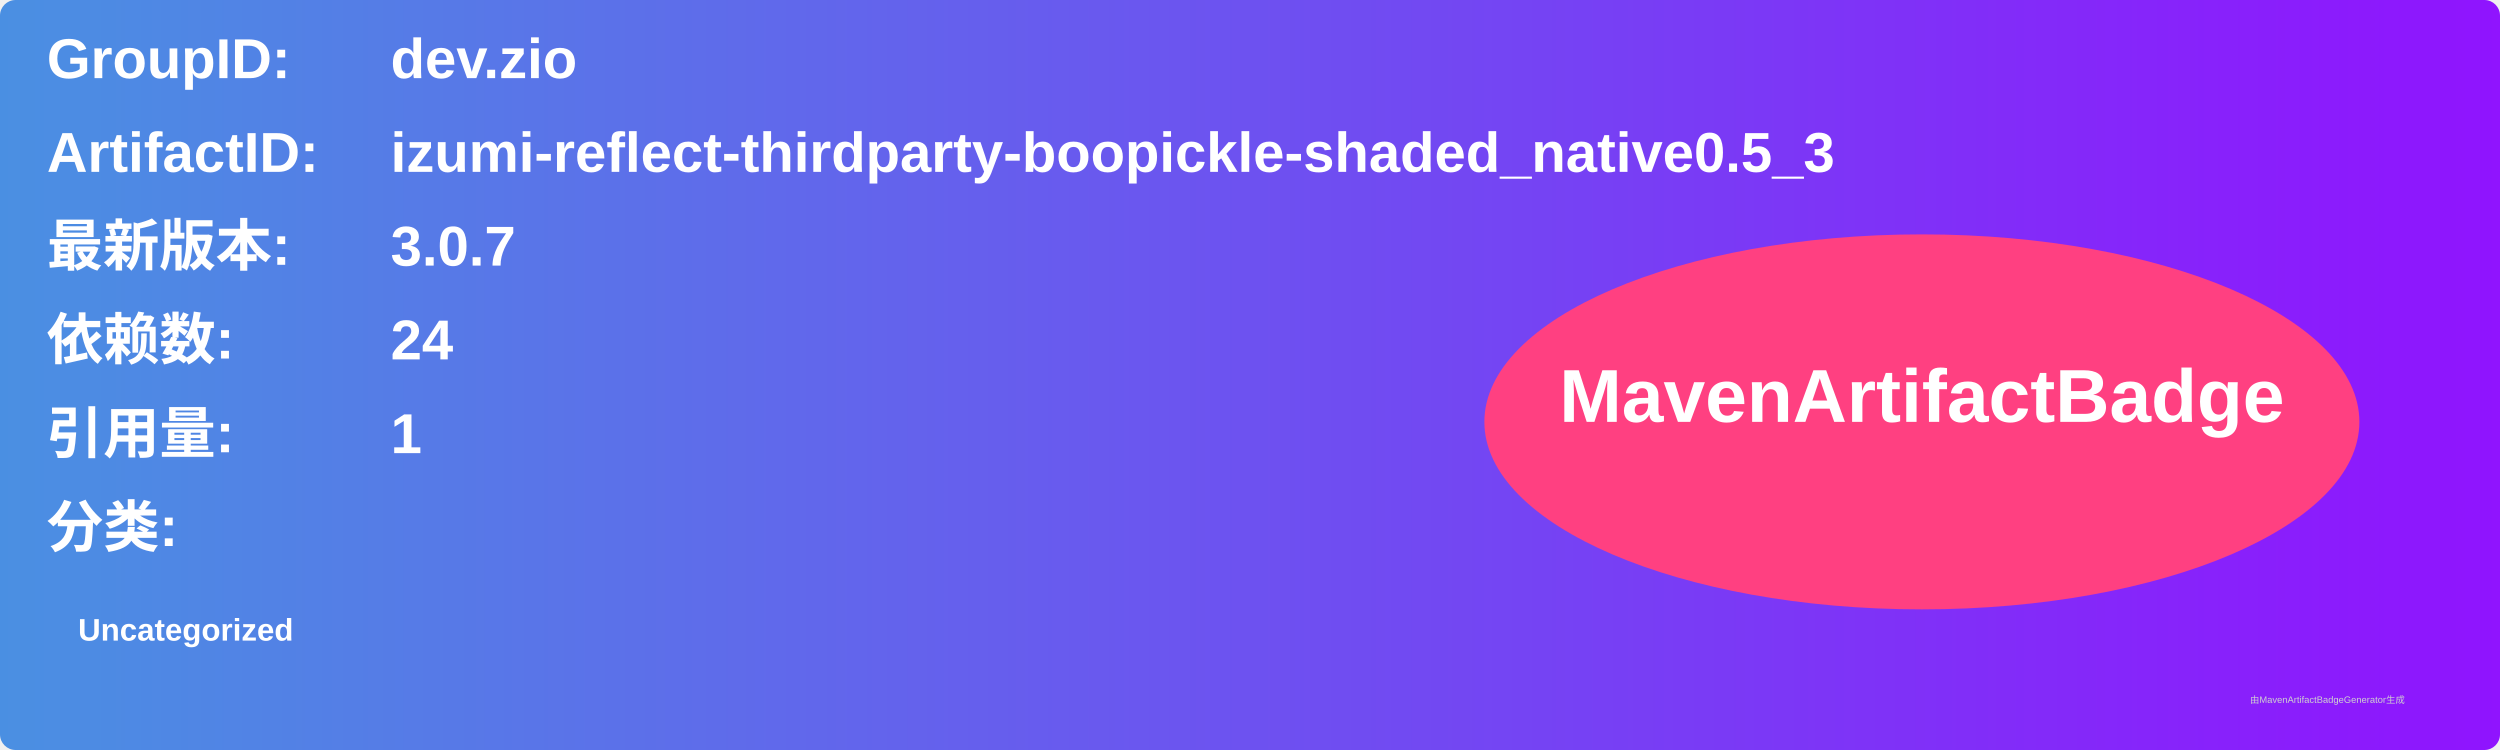
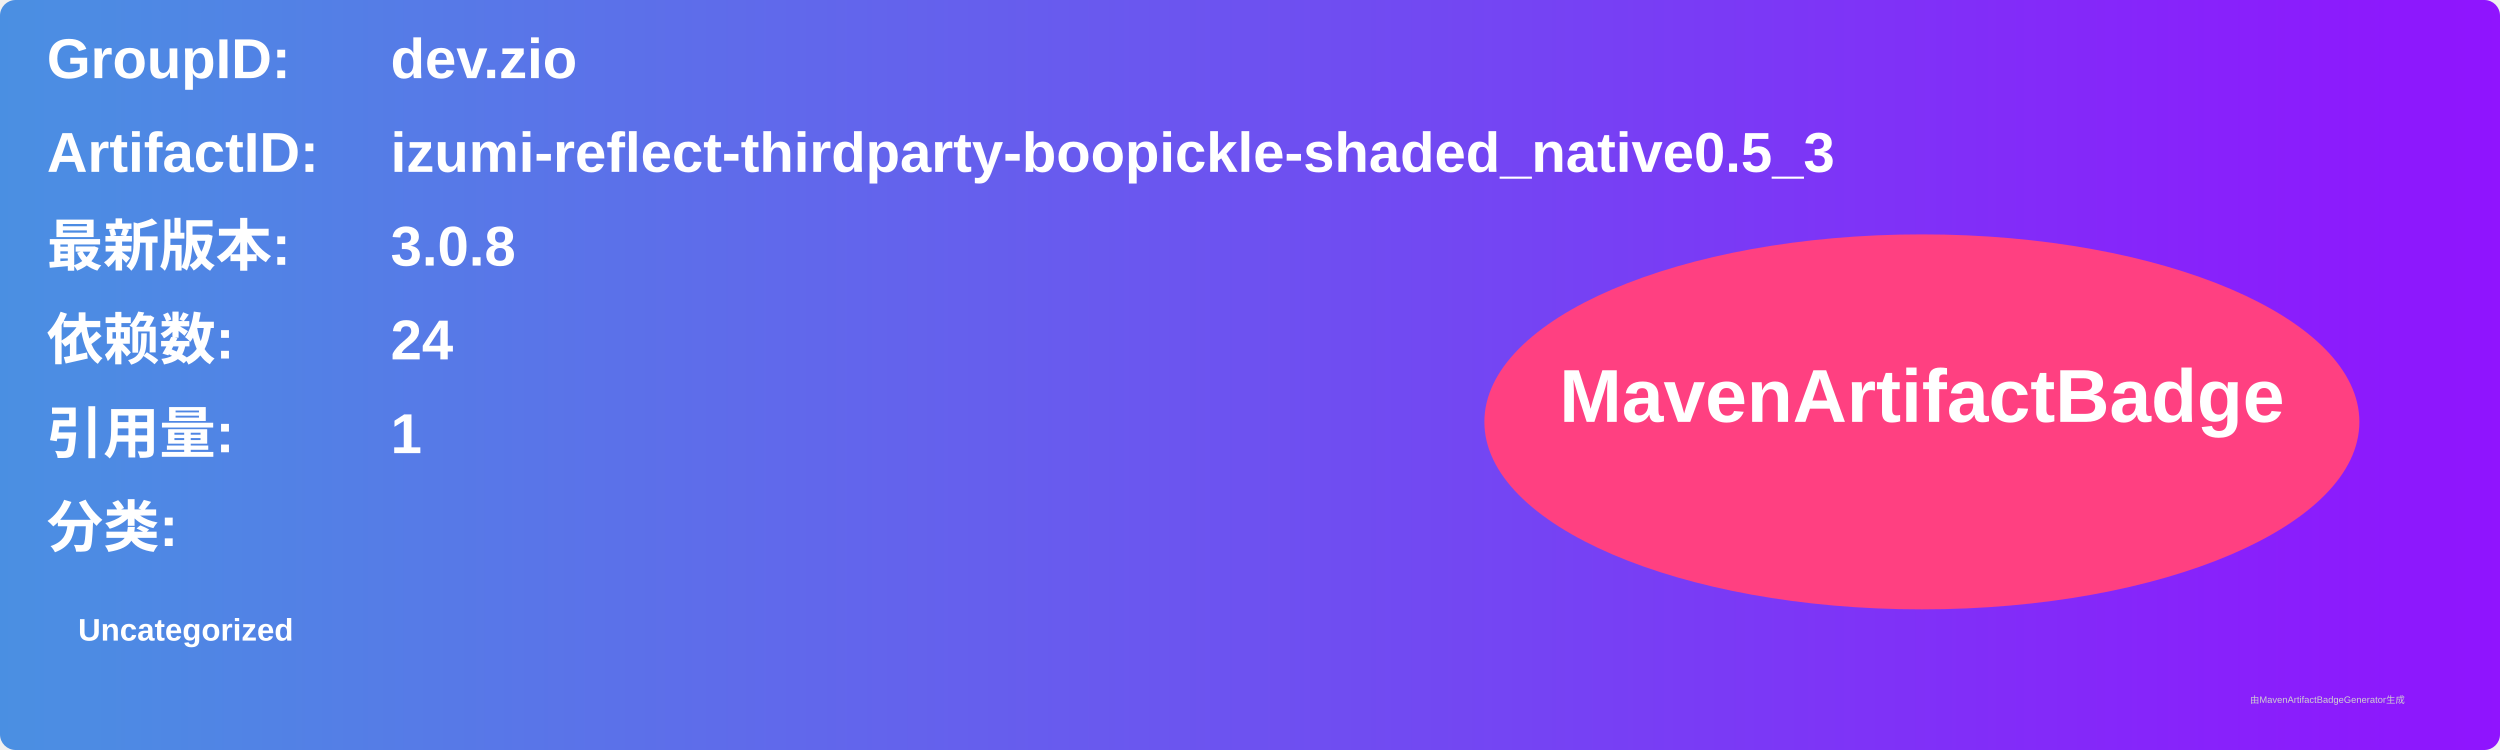
<svg xmlns="http://www.w3.org/2000/svg" width="800" height="240" viewBox="0 0 800 240">
  <linearGradient id="grad" x1="0%" y1="0%" x2="100%" y2="0%">
    <stop offset="0%" stop-color="#4a90e2" />
    <stop offset="100%" stop-color="#9013fe" />
  </linearGradient>
  <rect width="100%" height="100%" rx="5" ry="5" fill="url(#grad)" />
  <g transform="translate(15, 15)">
    <text x="0" y="10" font-family="Arial" font-size="18" fill="white" font-weight="bold" width="260">GroupID:</text>
    <text x="110" y="10" font-family="Arial" font-size="18" fill="white" font-weight="bold" width="460">dev.zio</text>
    <text x="0" y="40" font-family="Arial" font-size="18" fill="white" font-weight="bold" width="260">ArtifactID:</text>
    <text x="110" y="40" font-family="Arial" font-size="18" fill="white" font-weight="bold" width="460">izumi-reflect-thirdparty-boopickle-shaded_native0.5_3</text>
    <text x="0" y="70" font-family="Arial" font-size="18" fill="white" font-weight="bold">最新版本:</text>
    <text x="110" y="70" font-family="Arial" font-size="18" fill="white" font-weight="bold">
-       <tspan font-weight="bold">3.0.7</tspan>
+       <tspan font-weight="bold">3.0.8</tspan>
    </text>
    <text x="0" y="100" font-family="Arial" font-size="18" fill="white" font-weight="bold">依赖数: </text>
    <text x="110" y="100" font-family="Arial" font-size="18" fill="white">
      <tspan font-weight="bold">24</tspan>
    </text>
    <text x="0" y="130" font-family="Arial" font-size="18" fill="white" font-weight="bold">引用量: </text>
    <text x="110" y="130" font-family="Arial" font-size="18" fill="white">
      <tspan font-weight="bold">1</tspan>
    </text>
    <text x="0" y="160" font-family="Arial" font-size="18" fill="white" font-weight="bold">分类:</text>
    <text x="10" y="190" font-family="Arial" font-size="10" fill="white">
      <tspan font-weight="bold">Uncategorized</tspan>
    </text>
    <ellipse cx="600" cy="120" rx="140" ry="60" fill="#ff4081" />
    <text x="600" y="120" text-anchor="middle" font-family="Arial" font-size="24" fill="white" font-weight="bold">MavenArtifactBadge</text>
  </g>
  <text x="720" y="225" font-family="Arial" font-size="3" fill="#d0d0d0">由MavenArtifactBadgeGenerator生成</text>
</svg>
